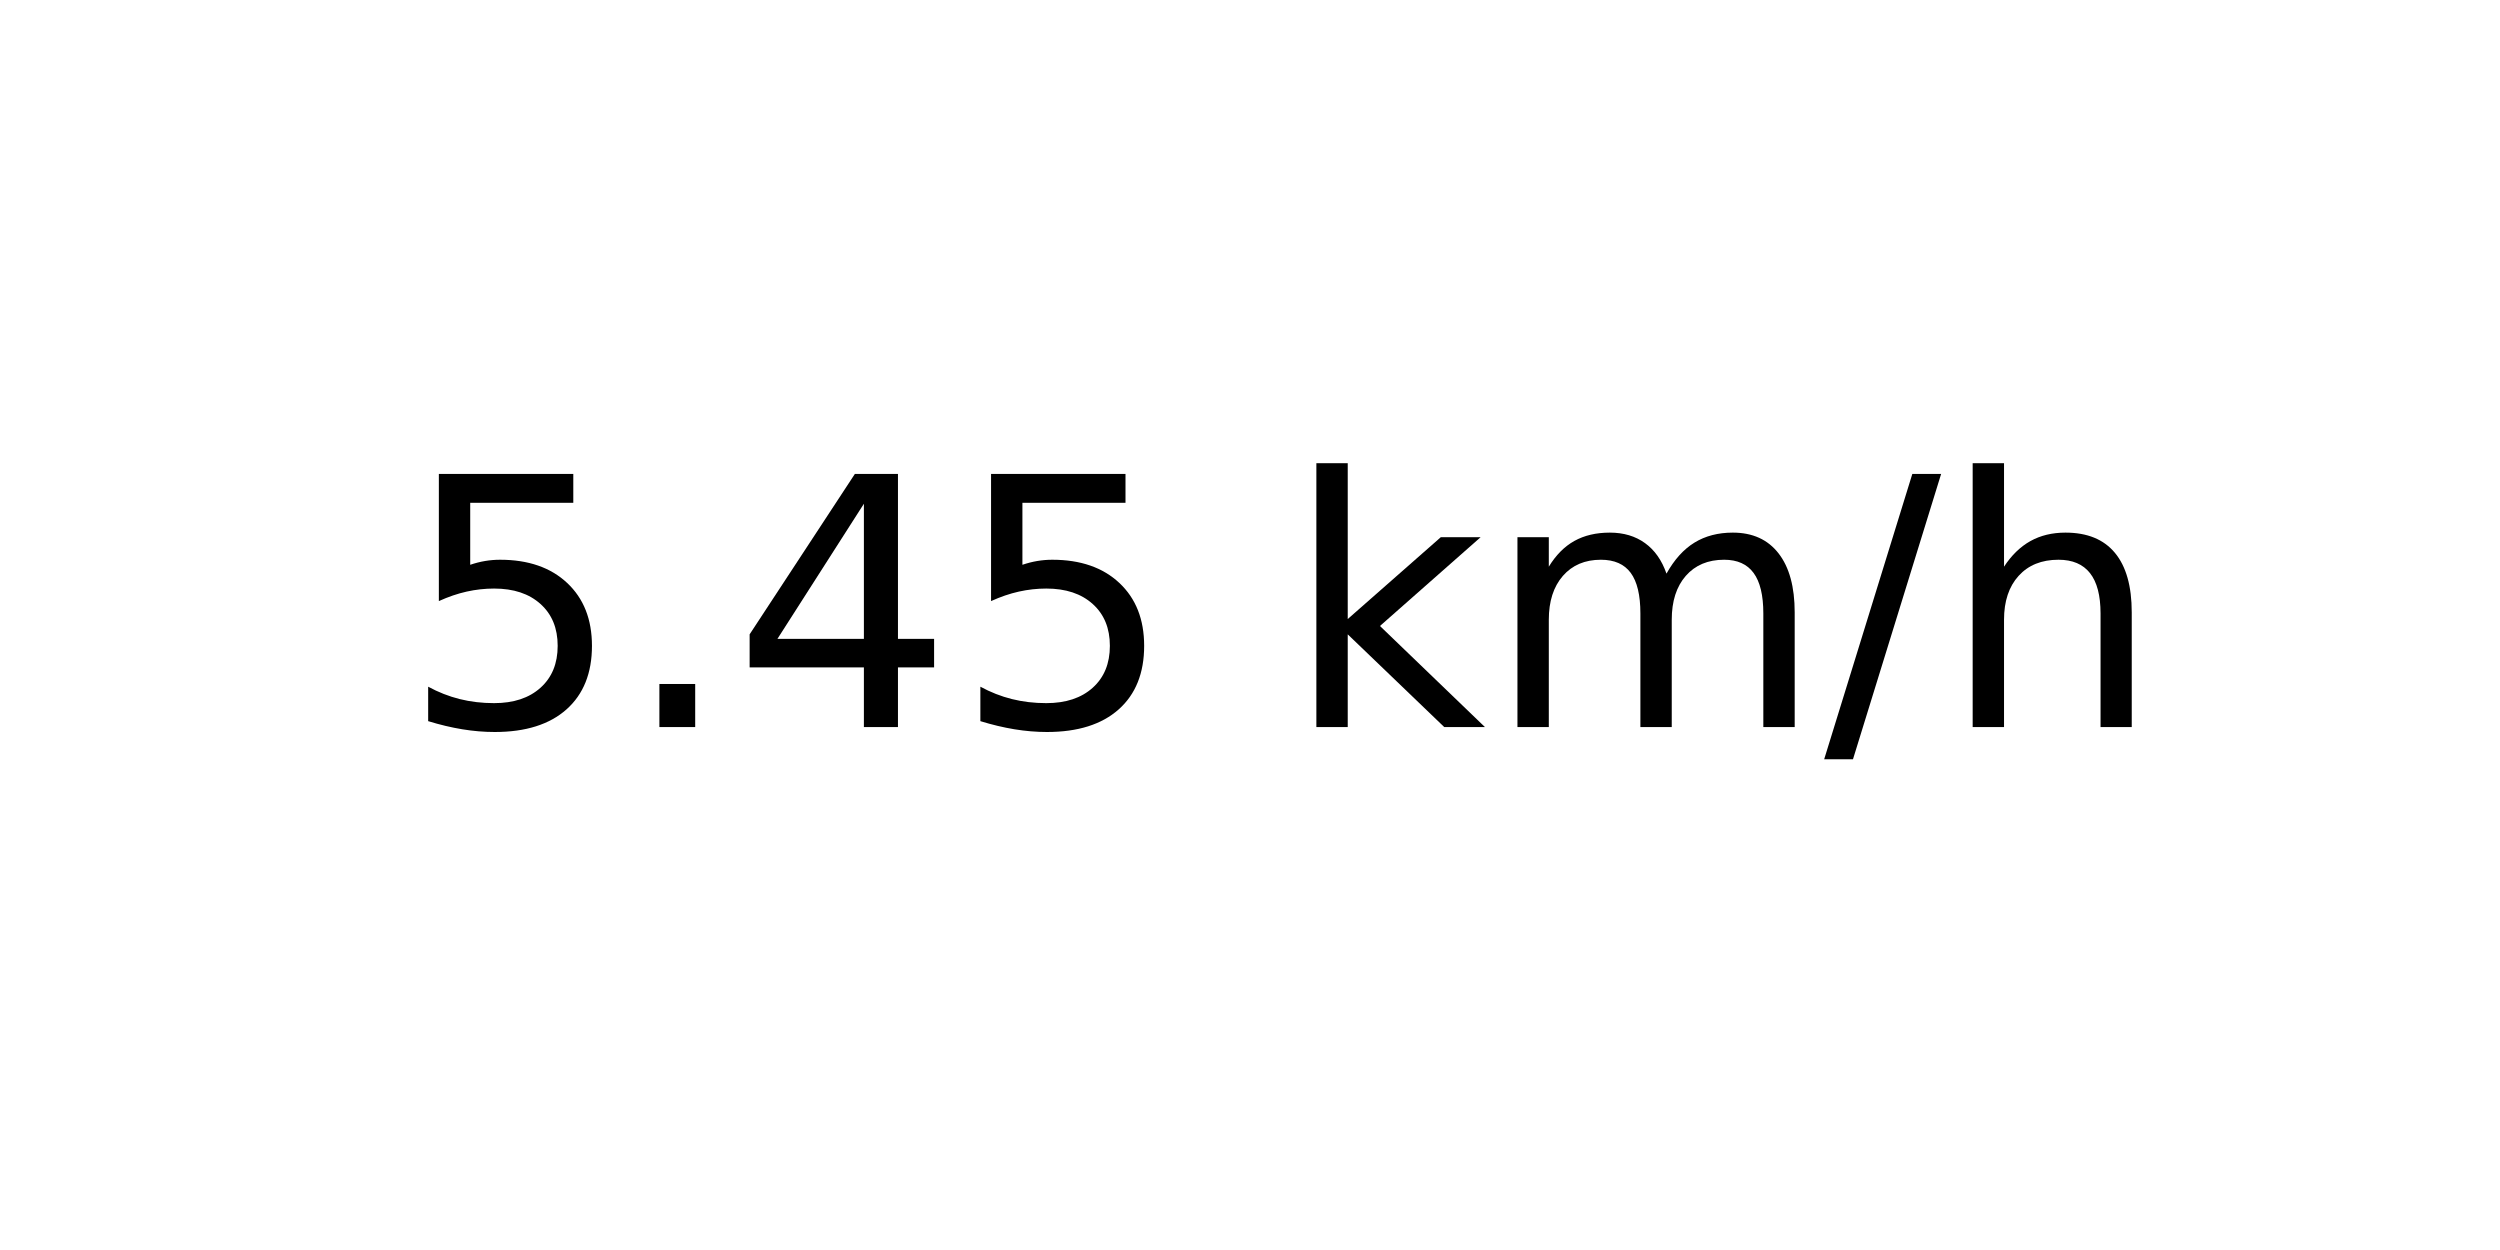
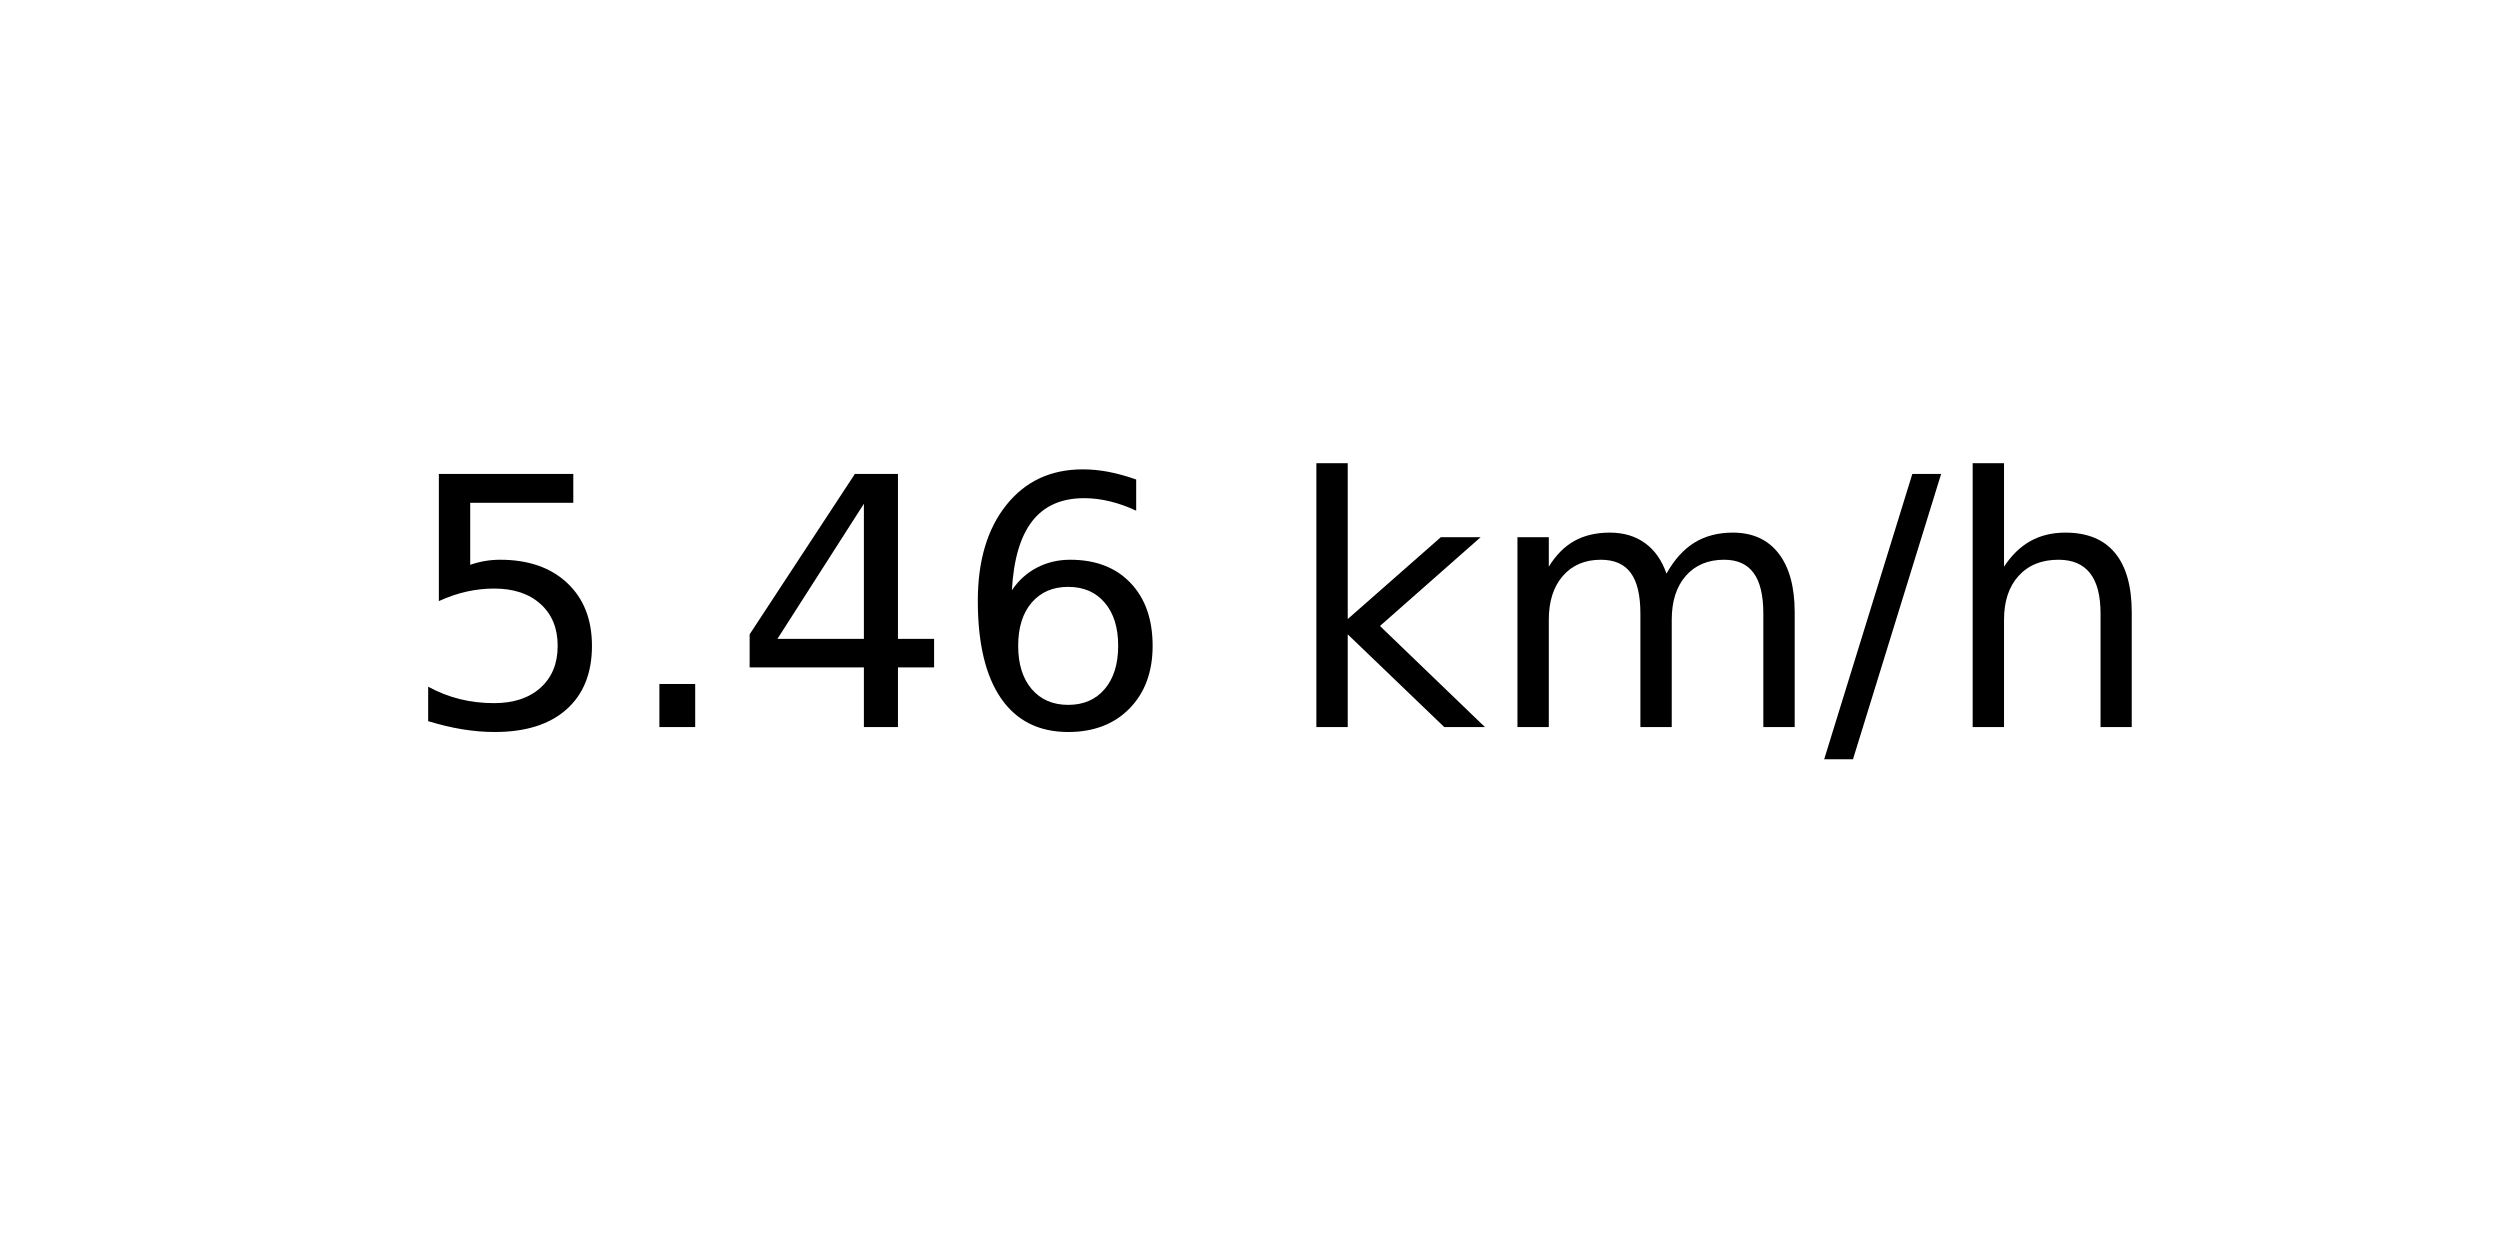
<svg xmlns="http://www.w3.org/2000/svg" xmlns:xlink="http://www.w3.org/1999/xlink" width="72pt" height="36pt" viewBox="0 0 72 36" version="1.1">
  <defs>
    <style type="text/css">*{stroke-linejoin: round; stroke-linecap: butt}</style>
  </defs>
  <g id="figure_1">
    <g id="axes_1">
      <g id="text_1">
        <g transform="translate(11.55937 20.93937) scale(0.1 -0.1)">
          <defs>
            <path id="DejaVuSans-35" d="M 691 4666  L 3169 4666  L 3169 4134  L 1269 4134  L 1269 2991  Q 1406 3038 1543 3061  Q 1681 3084 1819 3084  Q 2600 3084 3056 2656  Q 3513 2228 3513 1497  Q 3513 744 3044 326  Q 2575 -91 1722 -91  Q 1428 -91 1123 -41  Q 819 9 494 109  L 494 744  Q 775 591 1075 516  Q 1375 441 1709 441  Q 2250 441 2565 725  Q 2881 1009 2881 1497  Q 2881 1984 2565 2268  Q 2250 2553 1709 2553  Q 1456 2553 1204 2497  Q 953 2441 691 2322  L 691 4666  z " transform="scale(0.015625)" />
            <path id="DejaVuSans-2e" d="M 684 794  L 1344 794  L 1344 0  L 684 0  L 684 794  z " transform="scale(0.015625)" />
            <path id="DejaVuSans-34" d="M 2419 4116  L 825 1625  L 2419 1625  L 2419 4116  z M 2253 4666  L 3047 4666  L 3047 1625  L 3713 1625  L 3713 1100  L 3047 1100  L 3047 0  L 2419 0  L 2419 1100  L 313 1100  L 313 1709  L 2253 4666  z " transform="scale(0.015625)" />
+             <path id="DejaVuSans-36" d="M 2113 2584  Q 1688 2584 1439 2293  Q 1191 2003 1191 1497  Q 1191 994 1439 701  Q 1688 409 2113 409  Q 2538 409 2786 701  Q 3034 994 3034 1497  Q 3034 2003 2786 2293  Q 2538 2584 2113 2584  z M 3366 4563  L 3366 3988  Q 3128 4100 2886 4159  Q 2644 4219 2406 4219  Q 1781 4219 1451 3797  Q 1122 3375 1075 2522  Q 1259 2794 1537 2939  Q 1816 3084 2150 3084  Q 2853 3084 3261 2657  Q 3669 2231 3669 1497  Q 3669 778 3244 343  Q 2819 -91 2113 -91  Q 1303 -91 875 529  Q 447 1150 447 2328  Q 447 3434 972 4092  Q 1497 4750 2381 4750  Q 2619 4750 2861 4703  Q 3103 4656 3366 4563  z " transform="scale(0.015625)" />
            <path id="DejaVuSans-20" transform="scale(0.015625)" />
            <path id="DejaVuSans-6b" d="M 581 4863  L 1159 4863  L 1159 1991  L 2875 3500  L 3609 3500  L 1753 1863  L 3688 0  L 2938 0  L 1159 1709  L 1159 0  L 581 0  L 581 4863  z " transform="scale(0.015625)" />
            <path id="DejaVuSans-6d" d="M 3328 2828  Q 3544 3216 3844 3400  Q 4144 3584 4550 3584  Q 5097 3584 5394 3201  Q 5691 2819 5691 2113  L 5691 0  L 5113 0  L 5113 2094  Q 5113 2597 4934 2840  Q 4756 3084 4391 3084  Q 3944 3084 3684 2787  Q 3425 2491 3425 1978  L 3425 0  L 2847 0  L 2847 2094  Q 2847 2600 2669 2842  Q 2491 3084 2119 3084  Q 1678 3084 1418 2786  Q 1159 2488 1159 1978  L 1159 0  L 581 0  L 581 3500  L 1159 3500  L 1159 2956  Q 1356 3278 1631 3431  Q 1906 3584 2284 3584  Q 2666 3584 2933 3390  Q 3200 3197 3328 2828  z " transform="scale(0.015625)" />
            <path id="DejaVuSans-2f" d="M 1625 4666  L 2156 4666  L 531 -594  L 0 -594  L 1625 4666  z " transform="scale(0.015625)" />
            <path id="DejaVuSans-68" d="M 3513 2113  L 3513 0  L 2938 0  L 2938 2094  Q 2938 2591 2744 2837  Q 2550 3084 2163 3084  Q 1697 3084 1428 2787  Q 1159 2491 1159 1978  L 1159 0  L 581 0  L 581 4863  L 1159 4863  L 1159 2956  Q 1366 3272 1645 3428  Q 1925 3584 2291 3584  Q 2894 3584 3203 3211  Q 3513 2838 3513 2113  z " transform="scale(0.015625)" />
          </defs>
          <use xlink:href="#DejaVuSans-35" />
          <use xlink:href="#DejaVuSans-2e" x="63.623" />
          <use xlink:href="#DejaVuSans-34" x="95.41" />
-           <use xlink:href="#DejaVuSans-35" x="159.033" />
+           <use xlink:href="#DejaVuSans-36" x="159.033" />
          <use xlink:href="#DejaVuSans-20" x="222.656" />
          <use xlink:href="#DejaVuSans-6b" x="254.443" />
          <use xlink:href="#DejaVuSans-6d" x="312.354" />
          <use xlink:href="#DejaVuSans-2f" x="409.766" />
          <use xlink:href="#DejaVuSans-68" x="443.457" />
        </g>
      </g>
    </g>
  </g>
</svg>
